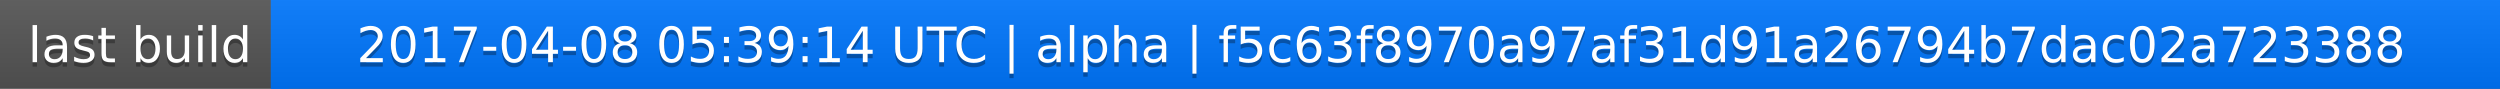
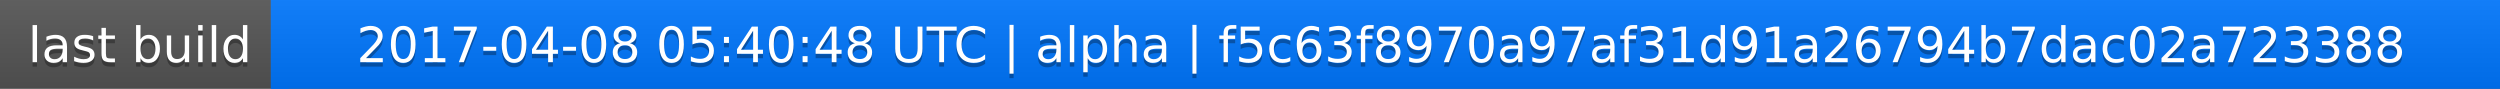
<svg xmlns="http://www.w3.org/2000/svg" width="563" height="20">
  <linearGradient id="a" x2="0" y2="100%">
    <stop offset="0" stop-color="#bbb" stop-opacity=".1" />
    <stop offset="1" stop-opacity=".1" />
  </linearGradient>
  <rect rx="0" width="563" height="20" fill="#555" />
  <rect rx="0" x="61" width="502" height="20" fill="#07f" />
  <path fill="#07f" d="M61 0h4v20h-4z" />
  <rect rx="0" width="563" height="20" fill="url(#a)" />
  <g fill="#fff" text-anchor="middle" font-family="DejaVu Sans,Verdana,Geneva,sans-serif" font-size="11">
    <text x="31.5" y="15" fill="#010101" fill-opacity=".3">last build</text>
    <text x="31.5" y="14">last build</text>
-     <text x="311" y="15" fill="#010101" fill-opacity=".3">2017-04-08 05:39:14 UTC | alpha | f5c63f8970a97af31d91a26794b7dac02a723388</text>
-     <text x="311" y="14">2017-04-08 05:39:14 UTC | alpha | f5c63f8970a97af31d91a26794b7dac02a723388</text>
+     <text x="311" y="15" fill="#010101" fill-opacity=".3">2017-04-08 05:40:48 UTC | alpha | f5c63f8970a97af31d91a26794b7dac02a723388</text>
+     <text x="311" y="14">2017-04-08 05:40:48 UTC | alpha | f5c63f8970a97af31d91a26794b7dac02a723388</text>
  </g>
</svg>
